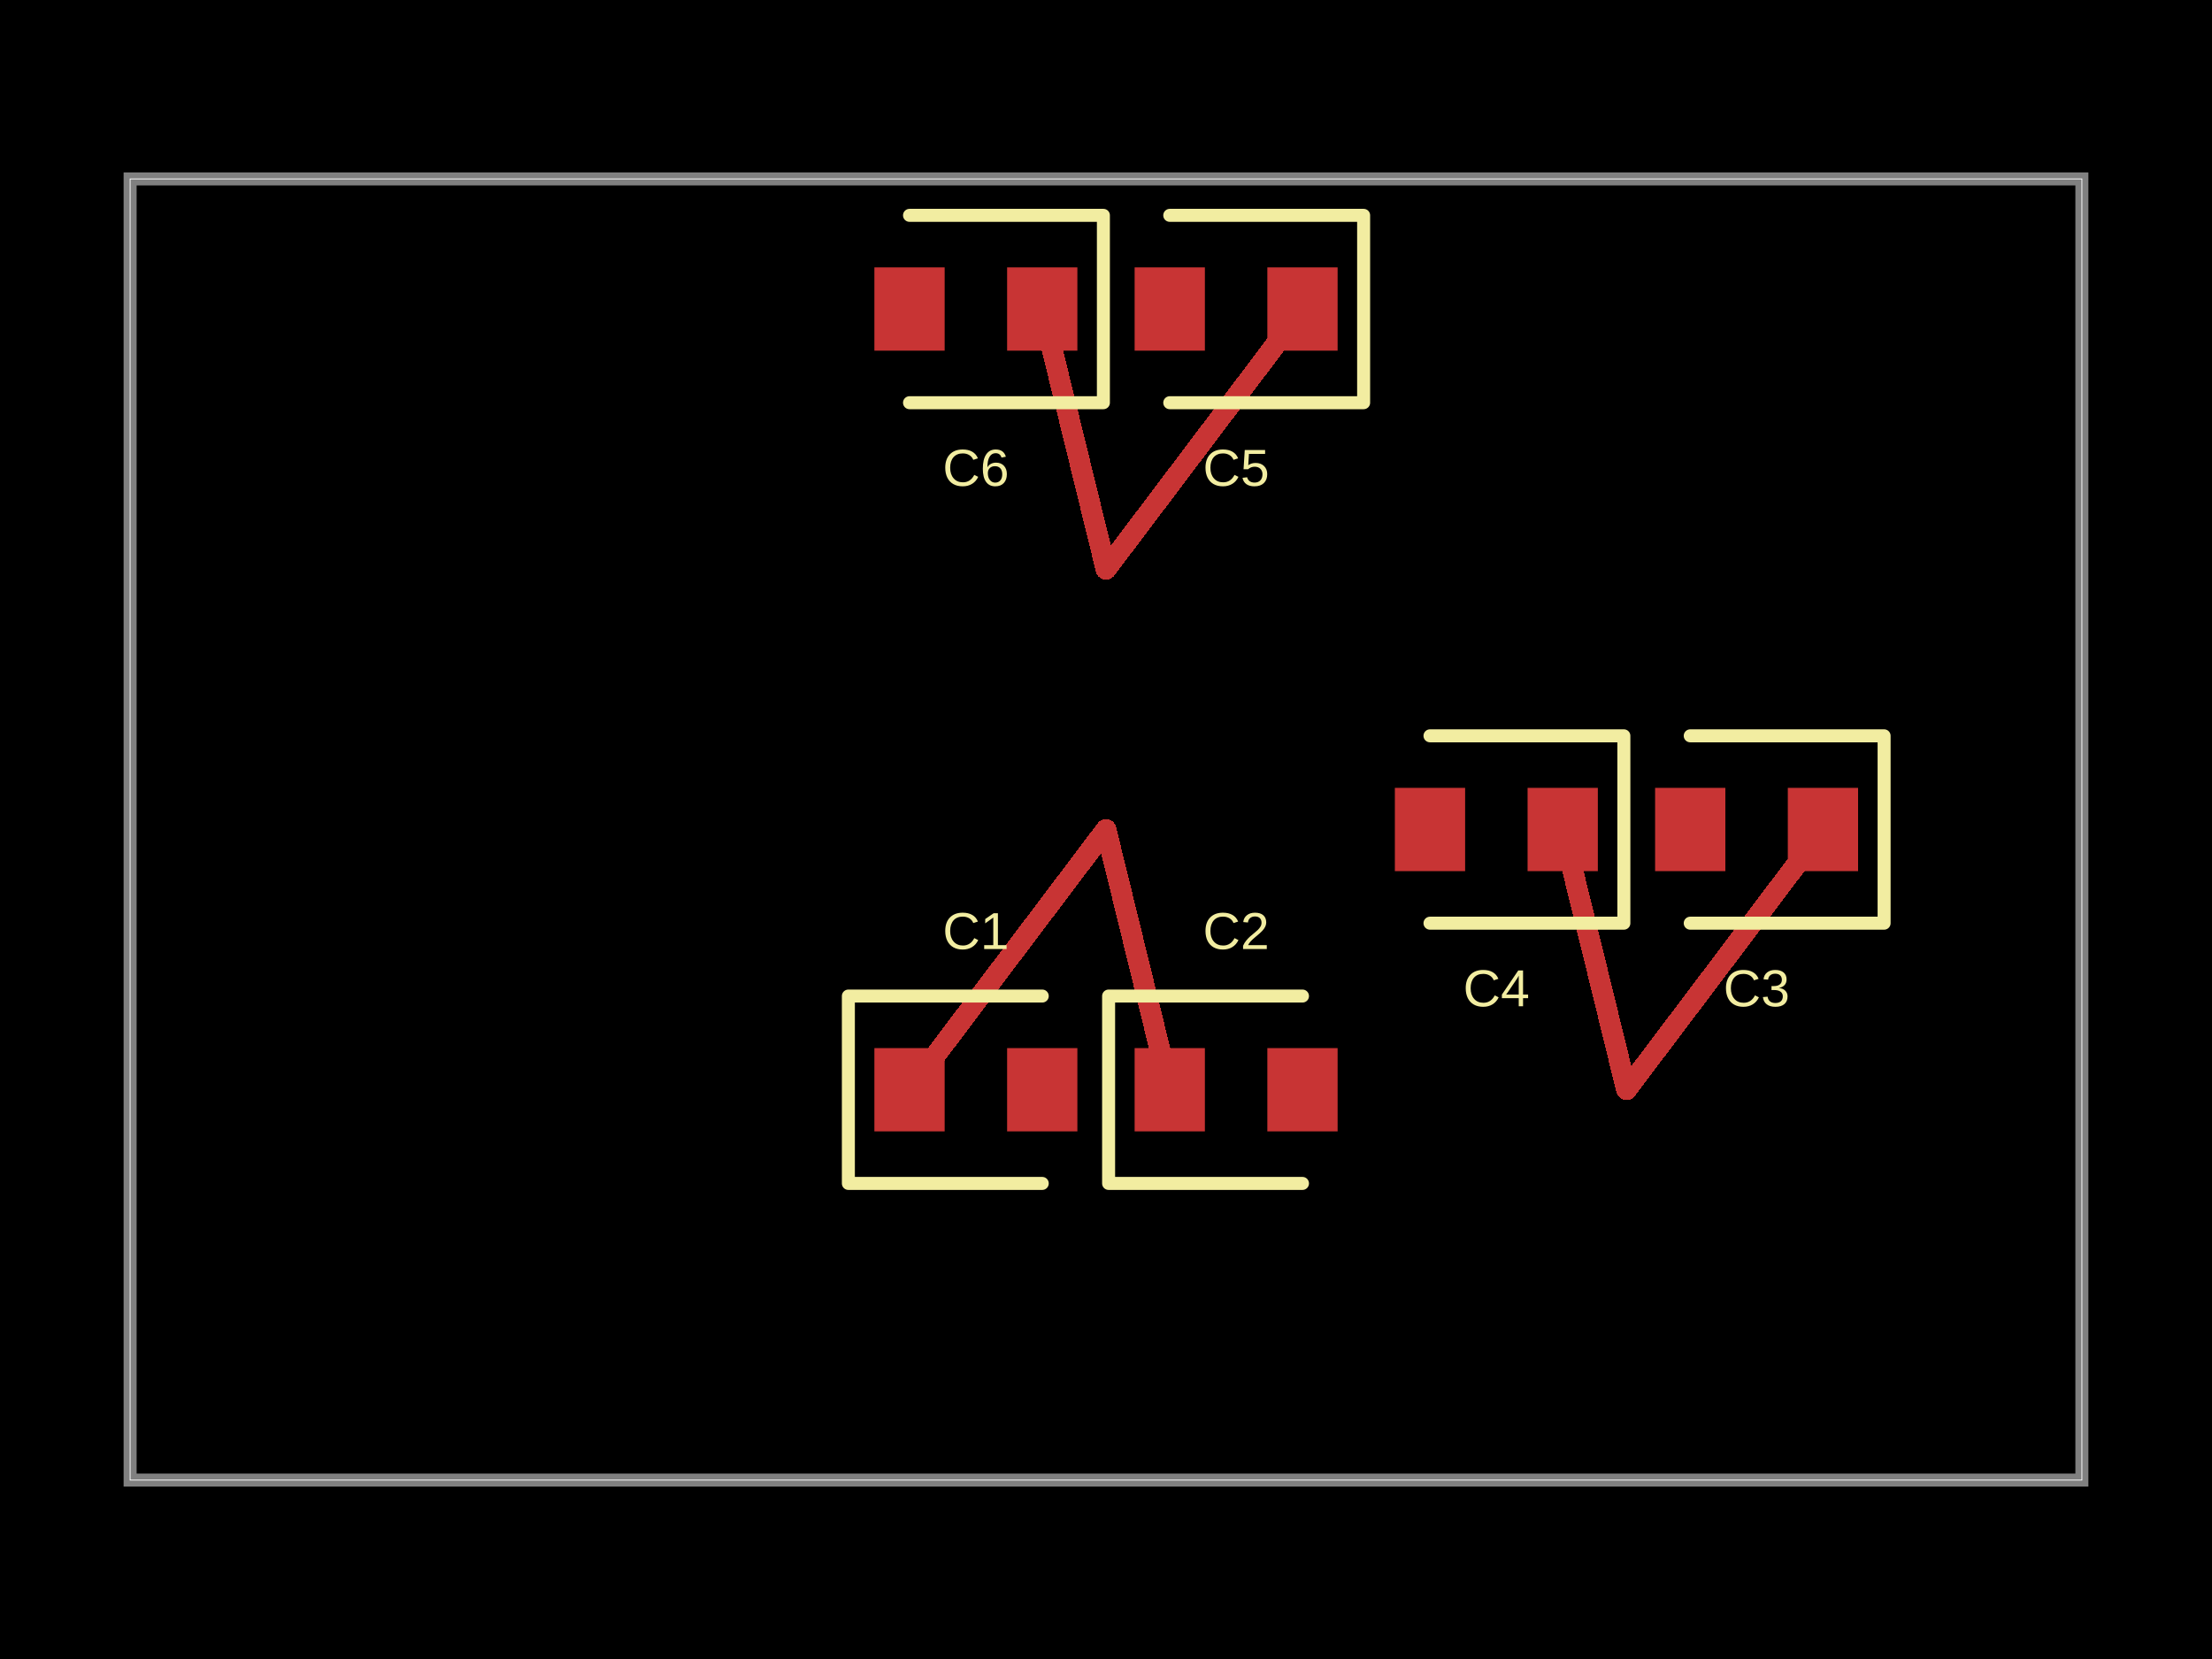
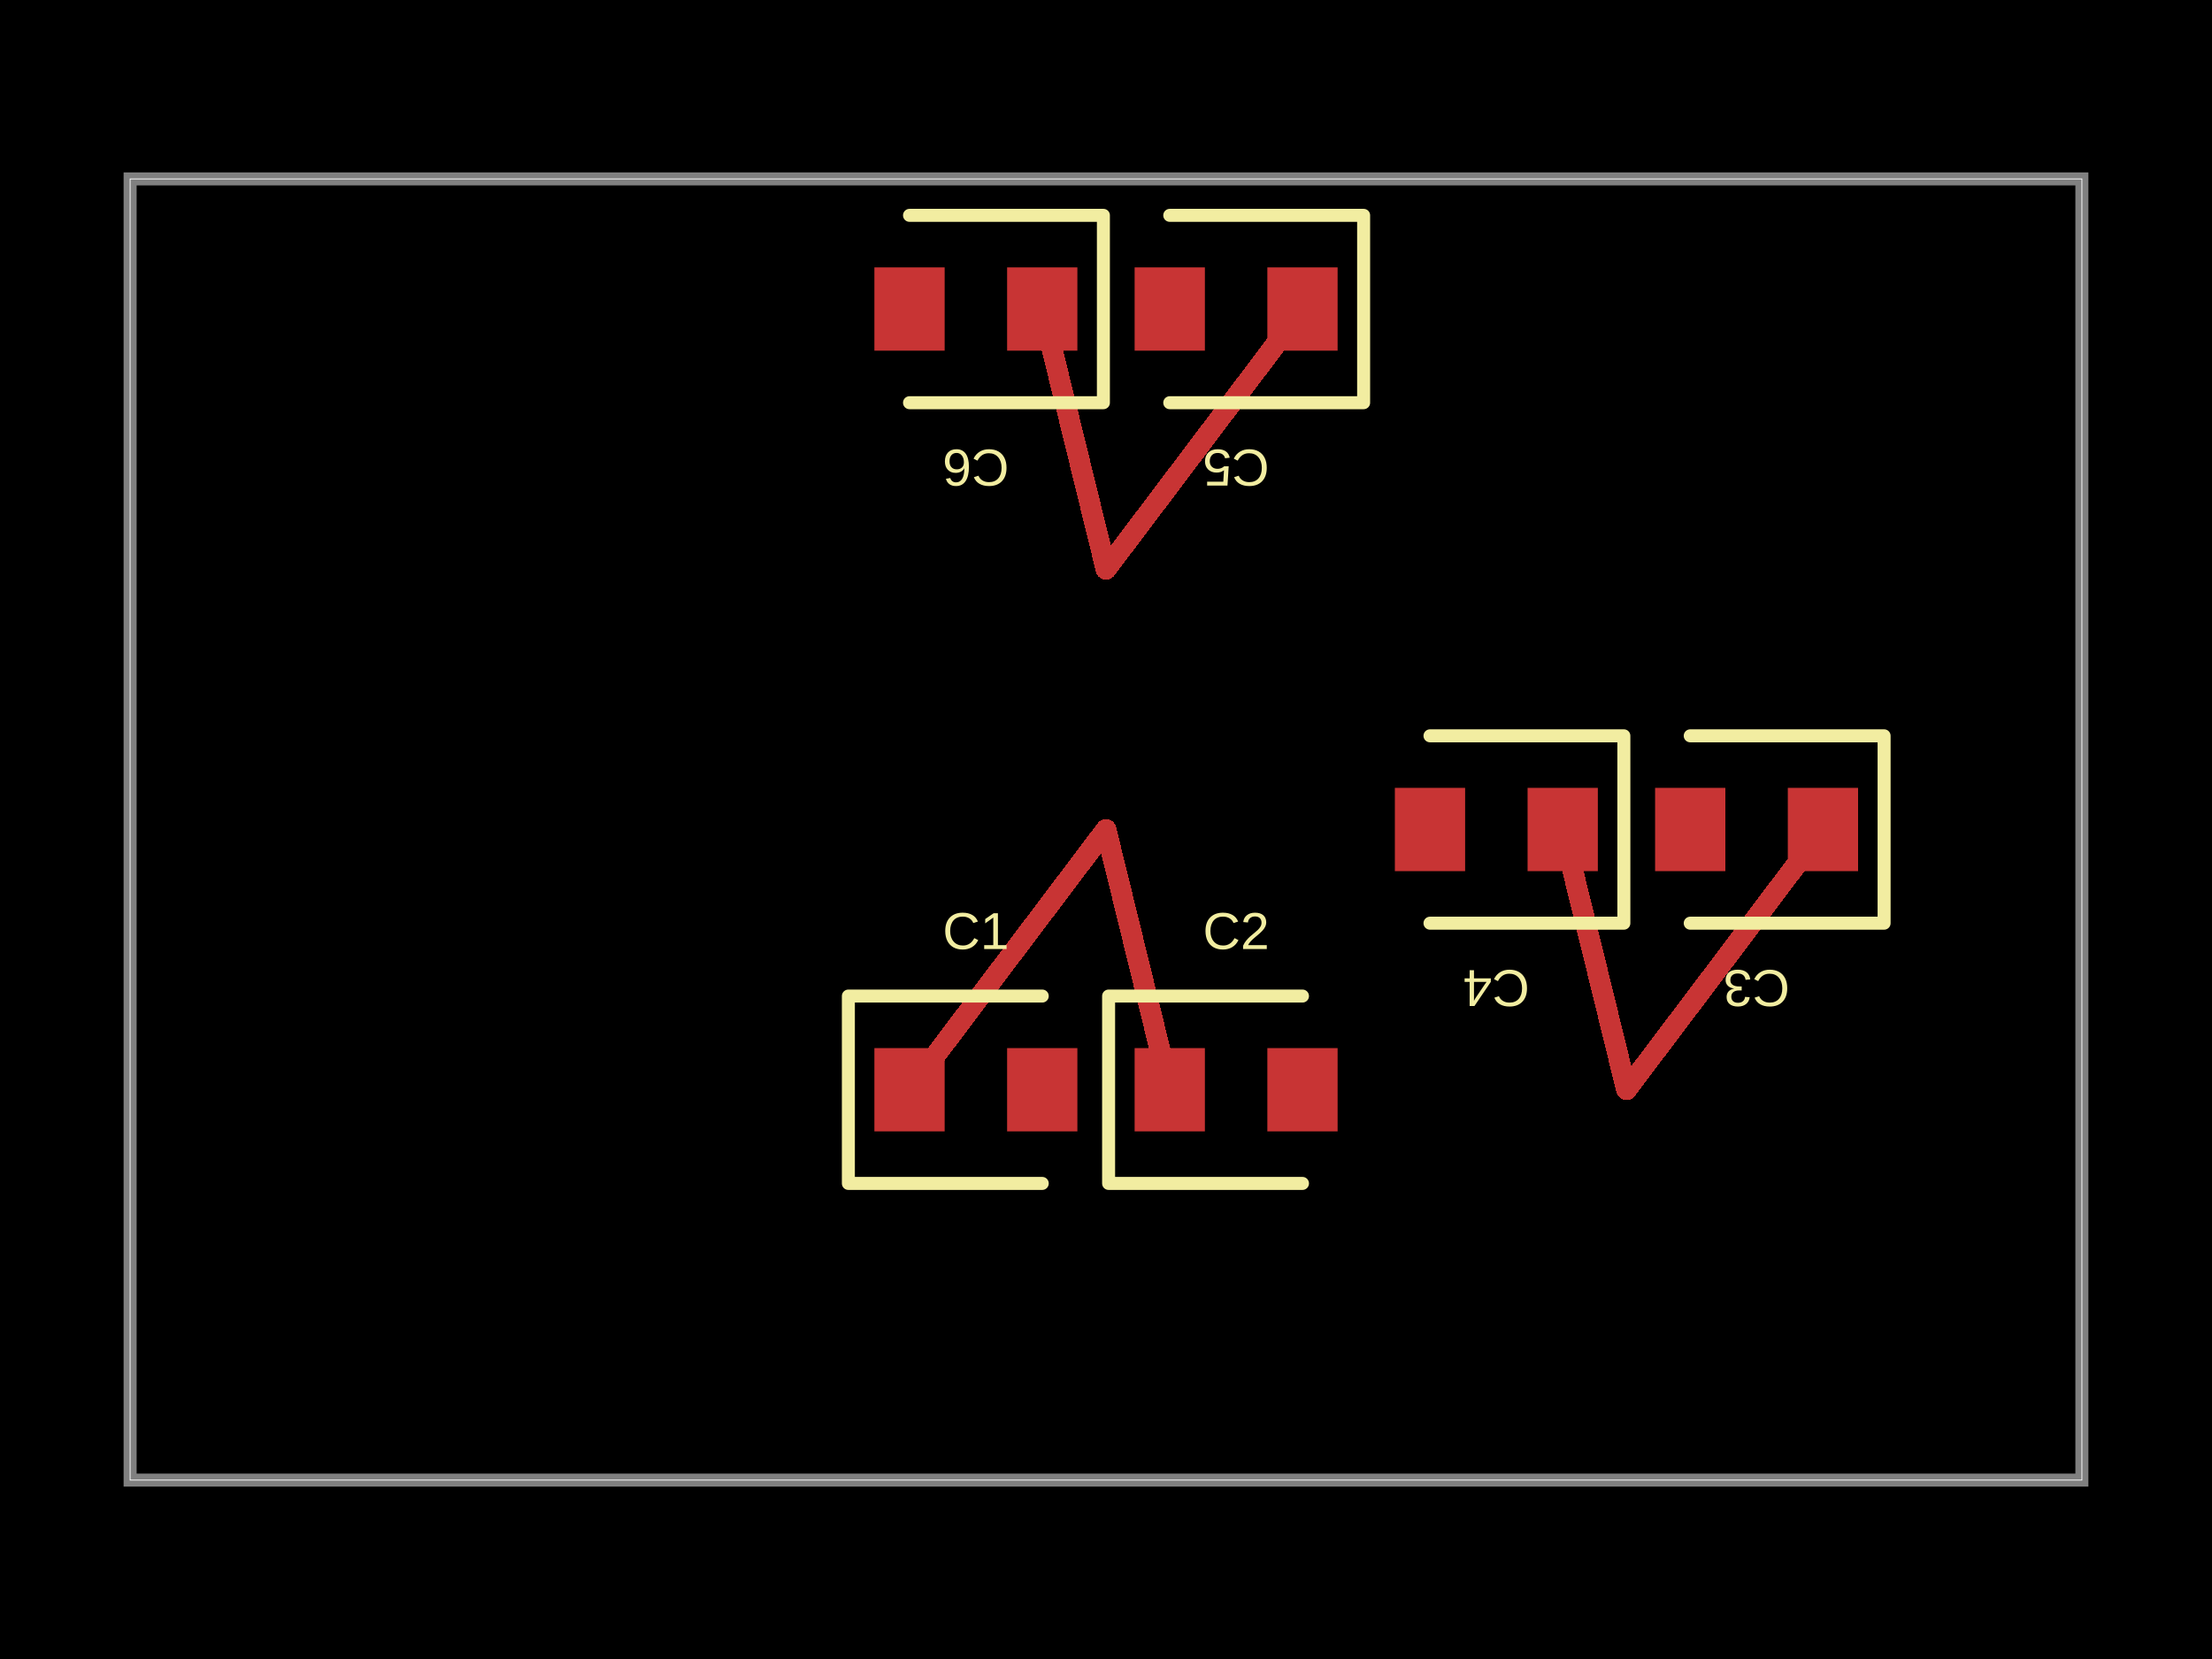
- <svg xmlns="http://www.w3.org/2000/svg" width="800" height="600" data-software-used-string="@tscircuit/core@0.0.701">
+ <svg xmlns="http://www.w3.org/2000/svg" width="800" height="600" data-software-used-string="@tscircuit/core@0.0.745">
  <style />
  <rect class="boundary" x="0" y="0" fill="#000" width="800" height="600" />
  <rect class="pcb-boundary" fill="none" stroke="#fff" stroke-width="0.3" x="47.059" y="64.706" width="705.882" height="470.588" />
  <path class="pcb-board" d="M 47.059 535.294 L 752.941 535.294 L 752.941 64.706 L 47.059 64.706 Z" fill="none" stroke="rgba(255, 255, 255, 0.5)" stroke-width="4.706" />
  <path class="pcb-trace" stroke="rgb(200, 52, 52)" fill="none" d="M 328.941 394.118 L 400 300" stroke-width="7.529" stroke-linecap="round" stroke-linejoin="round" shape-rendering="crispEdges" data-layer="top" />
  <path class="pcb-trace" stroke="rgb(200, 52, 52)" fill="none" d="M 400 300 L 423.059 394.118" stroke-width="7.529" stroke-linecap="round" stroke-linejoin="round" shape-rendering="crispEdges" data-layer="top" />
  <path class="pcb-trace" stroke="rgb(200, 52, 52)" fill="none" d="M 659.294 300 L 588.235 394.118" stroke-width="7.529" stroke-linecap="round" stroke-linejoin="round" shape-rendering="crispEdges" data-layer="top" />
  <path class="pcb-trace" stroke="rgb(200, 52, 52)" fill="none" d="M 588.235 394.118 L 565.176 300" stroke-width="7.529" stroke-linecap="round" stroke-linejoin="round" shape-rendering="crispEdges" data-layer="top" />
  <path class="pcb-trace" stroke="rgb(200, 52, 52)" fill="none" d="M 471.059 111.765 L 400 205.882" stroke-width="7.529" stroke-linecap="round" stroke-linejoin="round" shape-rendering="crispEdges" data-layer="top" />
  <path class="pcb-trace" stroke="rgb(200, 52, 52)" fill="none" d="M 400 205.882 L 376.941 111.765" stroke-width="7.529" stroke-linecap="round" stroke-linejoin="round" shape-rendering="crispEdges" data-layer="top" />
  <rect class="pcb-pad" fill="rgb(200, 52, 52)" x="316.235" y="379.059" width="25.412" height="30.118" data-layer="top" />
  <rect class="pcb-pad" fill="rgb(200, 52, 52)" x="364.235" y="379.059" width="25.412" height="30.118" data-layer="top" />
  <rect class="pcb-pad" fill="rgb(200, 52, 52)" x="410.353" y="379.059" width="25.412" height="30.118" data-layer="top" />
  <rect class="pcb-pad" fill="rgb(200, 52, 52)" x="458.353" y="379.059" width="25.412" height="30.118" data-layer="top" />
  <rect class="pcb-pad" fill="rgb(200, 52, 52)" x="646.588" y="284.941" width="25.412" height="30.118" data-layer="top" />
  <rect class="pcb-pad" fill="rgb(200, 52, 52)" x="598.588" y="284.941" width="25.412" height="30.118" data-layer="top" />
  <rect class="pcb-pad" fill="rgb(200, 52, 52)" x="552.471" y="284.941" width="25.412" height="30.118" data-layer="top" />
  <rect class="pcb-pad" fill="rgb(200, 52, 52)" x="504.471" y="284.941" width="25.412" height="30.118" data-layer="top" />
  <rect class="pcb-pad" fill="rgb(200, 52, 52)" x="458.353" y="96.706" width="25.412" height="30.118" data-layer="top" />
  <rect class="pcb-pad" fill="rgb(200, 52, 52)" x="410.353" y="96.706" width="25.412" height="30.118" data-layer="top" />
  <rect class="pcb-pad" fill="rgb(200, 52, 52)" x="364.235" y="96.706" width="25.412" height="30.118" data-layer="top" />
  <rect class="pcb-pad" fill="rgb(200, 52, 52)" x="316.235" y="96.706" width="25.412" height="30.118" data-layer="top" />
  <path class="pcb-silkscreen pcb-silkscreen-top" d="M 376.941 360.235 L 306.824 360.235 L 306.824 428 L 376.941 428" fill="none" stroke="#f2eda1" stroke-width="4.706" stroke-linecap="round" stroke-linejoin="round" data-pcb-component-id="pcb_component_0" data-pcb-silkscreen-path-id="pcb_silkscreen_path_0" />
  <path class="pcb-silkscreen pcb-silkscreen-top" d="M 471.059 360.235 L 400.941 360.235 L 400.941 428 L 471.059 428" fill="none" stroke="#f2eda1" stroke-width="4.706" stroke-linecap="round" stroke-linejoin="round" data-pcb-component-id="pcb_component_1" data-pcb-silkscreen-path-id="pcb_silkscreen_path_1" />
  <path class="pcb-silkscreen pcb-silkscreen-top" d="M 611.294 333.882 L 681.412 333.882 L 681.412 266.118 L 611.294 266.118" fill="none" stroke="#f2eda1" stroke-width="4.706" stroke-linecap="round" stroke-linejoin="round" data-pcb-component-id="pcb_component_2" data-pcb-silkscreen-path-id="pcb_silkscreen_path_2" />
  <path class="pcb-silkscreen pcb-silkscreen-top" d="M 517.176 333.882 L 587.294 333.882 L 587.294 266.118 L 517.176 266.118" fill="none" stroke="#f2eda1" stroke-width="4.706" stroke-linecap="round" stroke-linejoin="round" data-pcb-component-id="pcb_component_3" data-pcb-silkscreen-path-id="pcb_silkscreen_path_3" />
  <path class="pcb-silkscreen pcb-silkscreen-top" d="M 423.059 145.647 L 493.176 145.647 L 493.176 77.882 L 423.059 77.882" fill="none" stroke="#f2eda1" stroke-width="4.706" stroke-linecap="round" stroke-linejoin="round" data-pcb-component-id="pcb_component_4" data-pcb-silkscreen-path-id="pcb_silkscreen_path_4" />
  <path class="pcb-silkscreen pcb-silkscreen-top" d="M 328.941 145.647 L 399.059 145.647 L 399.059 77.882 L 328.941 77.882" fill="none" stroke="#f2eda1" stroke-width="4.706" stroke-linecap="round" stroke-linejoin="round" data-pcb-component-id="pcb_component_5" data-pcb-silkscreen-path-id="pcb_silkscreen_path_5" />
  <text x="0" y="0" dx="0" dy="0" fill="#f2eda1" font-family="Arial, sans-serif" font-size="18.824" text-anchor="middle" dominant-baseline="central" transform="matrix(1,0,0,1,352.9412,336.7059)" class="pcb-silkscreen-text pcb-silkscreen-top" data-pcb-silkscreen-text-id="pcb_component_0" stroke="none">C1</text>
  <text x="0" y="0" dx="0" dy="0" fill="#f2eda1" font-family="Arial, sans-serif" font-size="18.824" text-anchor="middle" dominant-baseline="central" transform="matrix(1,0,0,1,447.0588,336.7059)" class="pcb-silkscreen-text pcb-silkscreen-top" data-pcb-silkscreen-text-id="pcb_component_1" stroke="none">C2</text>
-   <text x="0" y="0" dx="0" dy="0" fill="#f2eda1" font-family="Arial, sans-serif" font-size="18.824" text-anchor="middle" dominant-baseline="central" transform="matrix(1,0,0,1,635.2941,357.4118)" class="pcb-silkscreen-text pcb-silkscreen-top" data-pcb-silkscreen-text-id="pcb_component_2" stroke="none">C3</text>
-   <text x="0" y="0" dx="0" dy="0" fill="#f2eda1" font-family="Arial, sans-serif" font-size="18.824" text-anchor="middle" dominant-baseline="central" transform="matrix(1,0,0,1,541.1765,357.4118)" class="pcb-silkscreen-text pcb-silkscreen-top" data-pcb-silkscreen-text-id="pcb_component_3" stroke="none">C4</text>
-   <text x="0" y="0" dx="0" dy="0" fill="#f2eda1" font-family="Arial, sans-serif" font-size="18.824" text-anchor="middle" dominant-baseline="central" transform="matrix(1,0,0,1,447.0588,169.1765)" class="pcb-silkscreen-text pcb-silkscreen-top" data-pcb-silkscreen-text-id="pcb_component_4" stroke="none">C5</text>
-   <text x="0" y="0" dx="0" dy="0" fill="#f2eda1" font-family="Arial, sans-serif" font-size="18.824" text-anchor="middle" dominant-baseline="central" transform="matrix(1,0,0,1,352.9412,169.1765)" class="pcb-silkscreen-text pcb-silkscreen-top" data-pcb-silkscreen-text-id="pcb_component_5" stroke="none">C6</text>
+   <text x="0" y="0" dx="0" dy="0" fill="#f2eda1" font-family="Arial, sans-serif" font-size="18.824" text-anchor="middle" dominant-baseline="central" transform="matrix(-1,-1.2246467991473532e-16,1.2246467991473532e-16,-1,635.2941,357.4118)" class="pcb-silkscreen-text pcb-silkscreen-top" data-pcb-silkscreen-text-id="pcb_component_2" stroke="none">C3</text>
+   <text x="0" y="0" dx="0" dy="0" fill="#f2eda1" font-family="Arial, sans-serif" font-size="18.824" text-anchor="middle" dominant-baseline="central" transform="matrix(-1,-1.2246467991473532e-16,1.2246467991473532e-16,-1,541.1765,357.4118)" class="pcb-silkscreen-text pcb-silkscreen-top" data-pcb-silkscreen-text-id="pcb_component_3" stroke="none">C4</text>
+   <text x="0" y="0" dx="0" dy="0" fill="#f2eda1" font-family="Arial, sans-serif" font-size="18.824" text-anchor="middle" dominant-baseline="central" transform="matrix(-1,-1.2246467991473532e-16,1.2246467991473532e-16,-1,447.0588,169.1765)" class="pcb-silkscreen-text pcb-silkscreen-top" data-pcb-silkscreen-text-id="pcb_component_4" stroke="none">C5</text>
+   <text x="0" y="0" dx="0" dy="0" fill="#f2eda1" font-family="Arial, sans-serif" font-size="18.824" text-anchor="middle" dominant-baseline="central" transform="matrix(-1,-1.2246467991473532e-16,1.2246467991473532e-16,-1,352.9412,169.1765)" class="pcb-silkscreen-text pcb-silkscreen-top" data-pcb-silkscreen-text-id="pcb_component_5" stroke="none">C6</text>
</svg>
